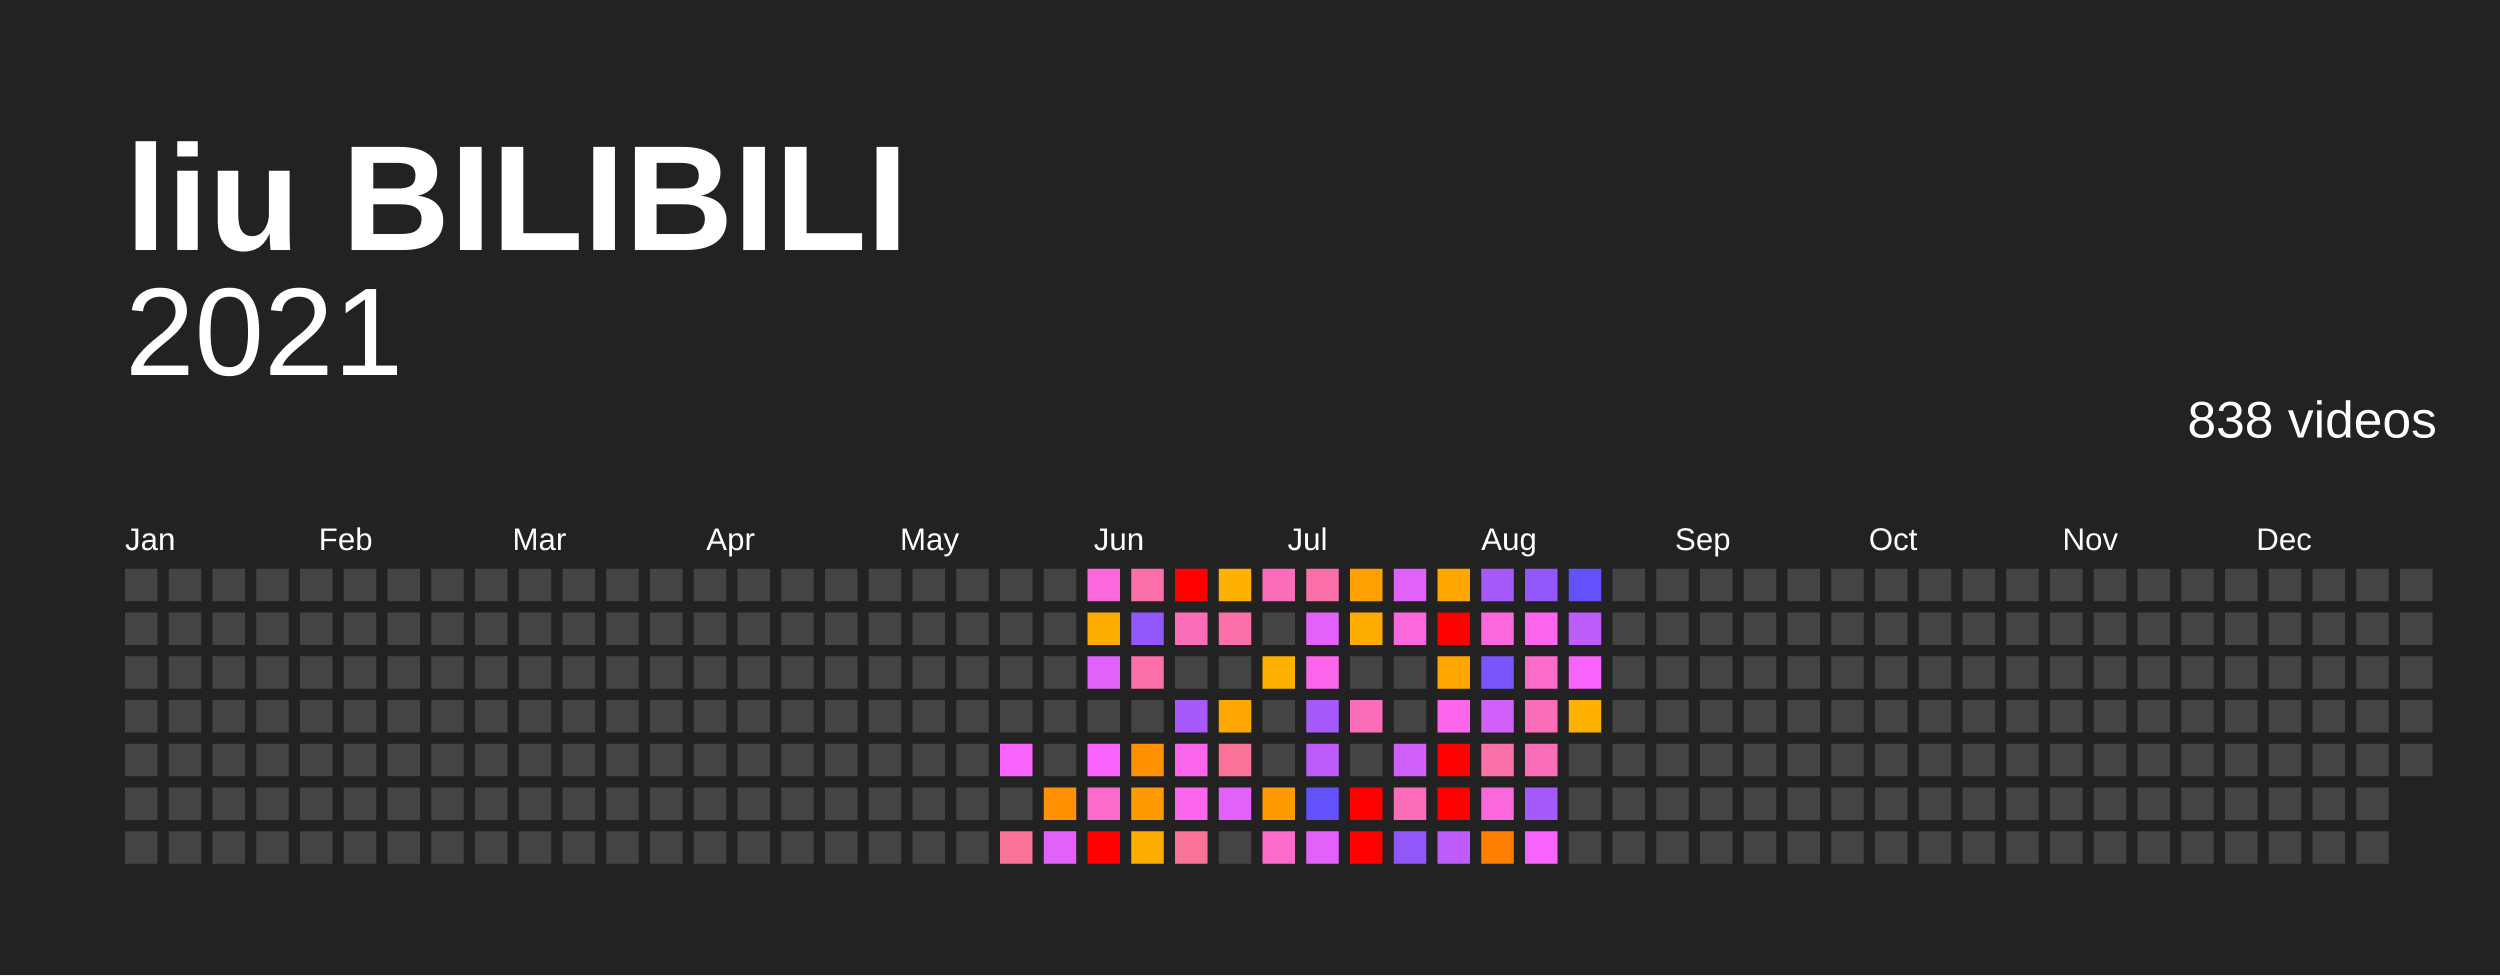
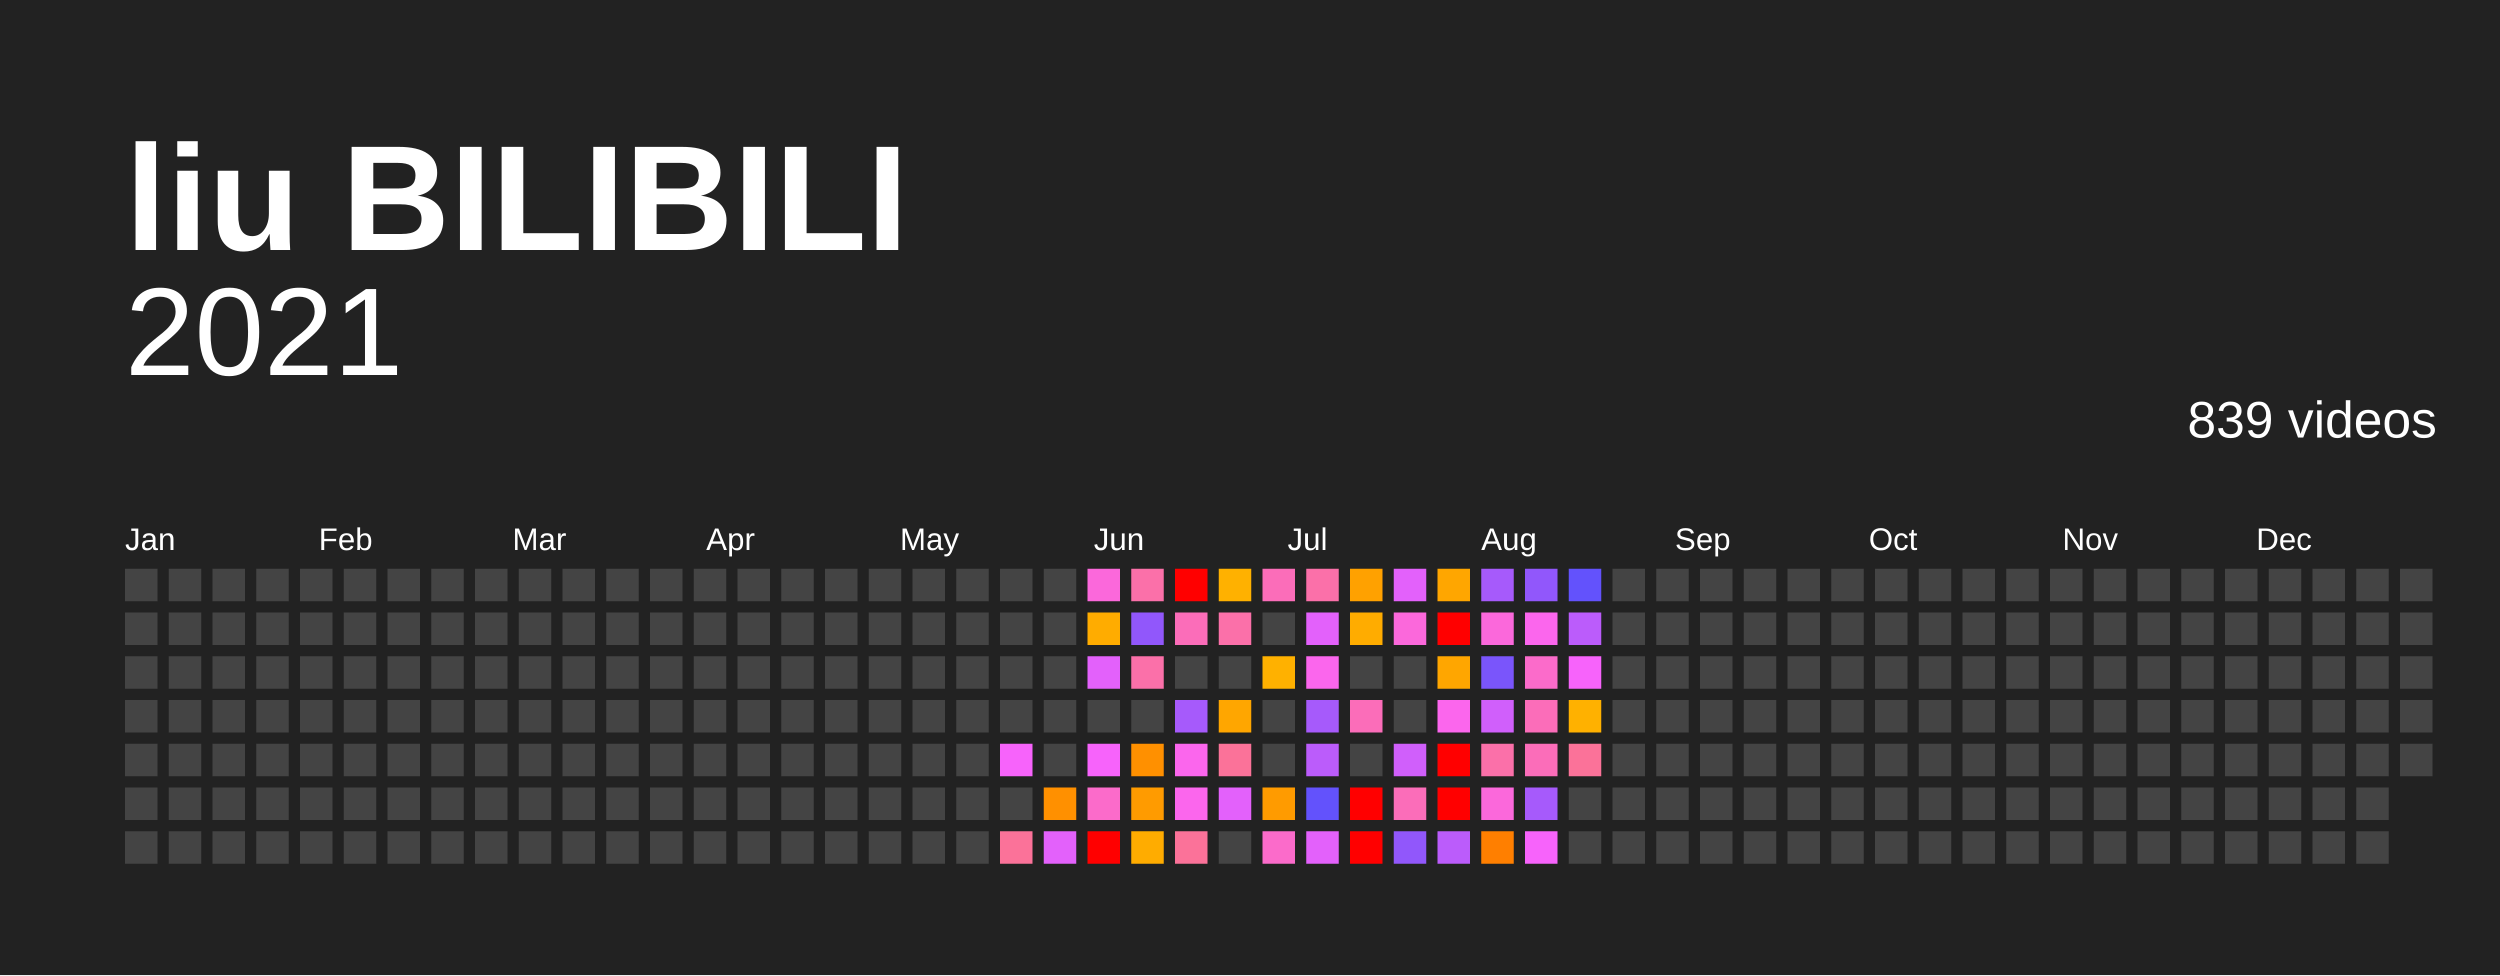
<svg xmlns="http://www.w3.org/2000/svg" baseProfile="full" height="78mm" version="1.1" viewBox="0,0,200,78" width="200mm">
  <defs />
  <rect fill="#222222" height="78" width="200" x="0" y="0" />
  <text fill="#FFFFFF" style="font-size:12px; font-family:Arial; font-weight:bold;" x="10" y="20">liu BILIBILI</text>
  <text alignment-baseline="hanging" fill="#FFFFFF" style="font-size:10.0px; font-family:Arial;" x="10" y="30">2021</text>
-   <text alignment-baseline="hanging" fill="#FFFFFF" style="font-size:4.125px; font-family:Arial;" x="175" y="35">838 videos</text>
+   <text alignment-baseline="hanging" fill="#FFFFFF" style="font-size:4.125px; font-family:Arial;" x="175" y="35">839 videos</text>
  <text fill="#FFFFFF" style="font-size:2.5px; font-family:Arial" x="10.0" y="44">Jan</text>
  <text fill="#FFFFFF" style="font-size:2.5px; font-family:Arial" x="25.5" y="44">Feb</text>
  <text fill="#FFFFFF" style="font-size:2.5px; font-family:Arial" x="41.0" y="44">Mar</text>
  <text fill="#FFFFFF" style="font-size:2.5px; font-family:Arial" x="56.5" y="44">Apr</text>
  <text fill="#FFFFFF" style="font-size:2.5px; font-family:Arial" x="72.0" y="44">May</text>
  <text fill="#FFFFFF" style="font-size:2.5px; font-family:Arial" x="87.5" y="44">Jun</text>
  <text fill="#FFFFFF" style="font-size:2.5px; font-family:Arial" x="103.0" y="44">Jul</text>
  <text fill="#FFFFFF" style="font-size:2.5px; font-family:Arial" x="118.5" y="44">Aug</text>
  <text fill="#FFFFFF" style="font-size:2.5px; font-family:Arial" x="134.0" y="44">Sep</text>
  <text fill="#FFFFFF" style="font-size:2.5px; font-family:Arial" x="149.5" y="44">Oct</text>
  <text fill="#FFFFFF" style="font-size:2.5px; font-family:Arial" x="165.0" y="44">Nov</text>
  <text fill="#FFFFFF" style="font-size:2.5px; font-family:Arial" x="180.5" y="44">Dec</text>
  <rect fill="#444444" height="2.6" width="2.6" x="10.0" y="45.5" />
  <rect fill="#444444" height="2.6" width="2.6" x="10.0" y="49.0" />
  <rect fill="#444444" height="2.6" width="2.6" x="10.0" y="52.5" />
  <rect fill="#444444" height="2.6" width="2.6" x="10.0" y="56.0" />
  <rect fill="#444444" height="2.6" width="2.6" x="10.0" y="59.5" />
  <rect fill="#444444" height="2.6" width="2.6" x="10.0" y="63.0" />
  <rect fill="#444444" height="2.6" width="2.6" x="10.0" y="66.5" />
  <rect fill="#444444" height="2.6" width="2.6" x="13.5" y="45.5" />
  <rect fill="#444444" height="2.6" width="2.6" x="13.5" y="49.0" />
  <rect fill="#444444" height="2.6" width="2.6" x="13.5" y="52.5" />
  <rect fill="#444444" height="2.6" width="2.6" x="13.5" y="56.0" />
  <rect fill="#444444" height="2.6" width="2.6" x="13.5" y="59.5" />
  <rect fill="#444444" height="2.6" width="2.6" x="13.5" y="63.0" />
  <rect fill="#444444" height="2.6" width="2.6" x="13.5" y="66.5" />
  <rect fill="#444444" height="2.6" width="2.6" x="17.0" y="45.5" />
  <rect fill="#444444" height="2.6" width="2.6" x="17.0" y="49.0" />
  <rect fill="#444444" height="2.6" width="2.6" x="17.0" y="52.5" />
  <rect fill="#444444" height="2.6" width="2.6" x="17.0" y="56.0" />
  <rect fill="#444444" height="2.6" width="2.6" x="17.0" y="59.5" />
  <rect fill="#444444" height="2.6" width="2.6" x="17.0" y="63.0" />
  <rect fill="#444444" height="2.6" width="2.6" x="17.0" y="66.5" />
  <rect fill="#444444" height="2.6" width="2.6" x="20.5" y="45.5" />
  <rect fill="#444444" height="2.6" width="2.6" x="20.5" y="49.0" />
  <rect fill="#444444" height="2.6" width="2.6" x="20.5" y="52.5" />
  <rect fill="#444444" height="2.6" width="2.6" x="20.5" y="56.0" />
  <rect fill="#444444" height="2.6" width="2.6" x="20.5" y="59.5" />
  <rect fill="#444444" height="2.6" width="2.6" x="20.5" y="63.0" />
  <rect fill="#444444" height="2.6" width="2.6" x="20.5" y="66.5" />
  <rect fill="#444444" height="2.6" width="2.6" x="24.0" y="45.5" />
  <rect fill="#444444" height="2.6" width="2.6" x="24.0" y="49.0" />
  <rect fill="#444444" height="2.6" width="2.6" x="24.0" y="52.5" />
  <rect fill="#444444" height="2.6" width="2.6" x="24.0" y="56.0" />
  <rect fill="#444444" height="2.6" width="2.6" x="24.0" y="59.5" />
  <rect fill="#444444" height="2.6" width="2.6" x="24.0" y="63.0" />
  <rect fill="#444444" height="2.6" width="2.6" x="24.0" y="66.5" />
  <rect fill="#444444" height="2.6" width="2.6" x="27.5" y="45.5" />
  <rect fill="#444444" height="2.6" width="2.6" x="27.5" y="49.0" />
  <rect fill="#444444" height="2.6" width="2.6" x="27.5" y="52.5" />
  <rect fill="#444444" height="2.6" width="2.6" x="27.5" y="56.0" />
  <rect fill="#444444" height="2.6" width="2.6" x="27.5" y="59.5" />
  <rect fill="#444444" height="2.6" width="2.6" x="27.5" y="63.0" />
  <rect fill="#444444" height="2.6" width="2.6" x="27.5" y="66.5" />
  <rect fill="#444444" height="2.6" width="2.6" x="31.0" y="45.5" />
  <rect fill="#444444" height="2.6" width="2.6" x="31.0" y="49.0" />
  <rect fill="#444444" height="2.6" width="2.6" x="31.0" y="52.5" />
  <rect fill="#444444" height="2.6" width="2.6" x="31.0" y="56.0" />
  <rect fill="#444444" height="2.6" width="2.6" x="31.0" y="59.5" />
  <rect fill="#444444" height="2.6" width="2.6" x="31.0" y="63.0" />
  <rect fill="#444444" height="2.6" width="2.6" x="31.0" y="66.5" />
  <rect fill="#444444" height="2.6" width="2.6" x="34.5" y="45.5" />
  <rect fill="#444444" height="2.6" width="2.6" x="34.5" y="49.0" />
  <rect fill="#444444" height="2.6" width="2.6" x="34.5" y="52.5" />
  <rect fill="#444444" height="2.6" width="2.6" x="34.5" y="56.0" />
  <rect fill="#444444" height="2.6" width="2.6" x="34.5" y="59.5" />
  <rect fill="#444444" height="2.6" width="2.6" x="34.5" y="63.0" />
  <rect fill="#444444" height="2.6" width="2.6" x="34.5" y="66.5" />
  <rect fill="#444444" height="2.6" width="2.6" x="38.0" y="45.5" />
  <rect fill="#444444" height="2.6" width="2.6" x="38.0" y="49.0" />
  <rect fill="#444444" height="2.6" width="2.6" x="38.0" y="52.5" />
  <rect fill="#444444" height="2.6" width="2.6" x="38.0" y="56.0" />
  <rect fill="#444444" height="2.6" width="2.6" x="38.0" y="59.5" />
  <rect fill="#444444" height="2.6" width="2.6" x="38.0" y="63.0" />
  <rect fill="#444444" height="2.6" width="2.6" x="38.0" y="66.5" />
  <rect fill="#444444" height="2.6" width="2.6" x="41.5" y="45.5" />
  <rect fill="#444444" height="2.6" width="2.6" x="41.5" y="49.0" />
  <rect fill="#444444" height="2.6" width="2.6" x="41.5" y="52.5" />
  <rect fill="#444444" height="2.6" width="2.6" x="41.5" y="56.0" />
  <rect fill="#444444" height="2.6" width="2.6" x="41.5" y="59.5" />
  <rect fill="#444444" height="2.6" width="2.6" x="41.5" y="63.0" />
  <rect fill="#444444" height="2.6" width="2.6" x="41.5" y="66.5" />
  <rect fill="#444444" height="2.6" width="2.6" x="45.0" y="45.5" />
  <rect fill="#444444" height="2.6" width="2.6" x="45.0" y="49.0" />
  <rect fill="#444444" height="2.6" width="2.6" x="45.0" y="52.5" />
  <rect fill="#444444" height="2.6" width="2.6" x="45.0" y="56.0" />
  <rect fill="#444444" height="2.6" width="2.6" x="45.0" y="59.5" />
  <rect fill="#444444" height="2.6" width="2.6" x="45.0" y="63.0" />
  <rect fill="#444444" height="2.6" width="2.6" x="45.0" y="66.5" />
  <rect fill="#444444" height="2.6" width="2.6" x="48.5" y="45.5" />
  <rect fill="#444444" height="2.6" width="2.6" x="48.5" y="49.0" />
  <rect fill="#444444" height="2.6" width="2.6" x="48.5" y="52.5" />
  <rect fill="#444444" height="2.6" width="2.6" x="48.5" y="56.0" />
  <rect fill="#444444" height="2.6" width="2.6" x="48.5" y="59.5" />
  <rect fill="#444444" height="2.6" width="2.6" x="48.5" y="63.0" />
  <rect fill="#444444" height="2.6" width="2.6" x="48.5" y="66.5" />
  <rect fill="#444444" height="2.6" width="2.6" x="52.0" y="45.5" />
  <rect fill="#444444" height="2.6" width="2.6" x="52.0" y="49.0" />
  <rect fill="#444444" height="2.6" width="2.6" x="52.0" y="52.5" />
  <rect fill="#444444" height="2.6" width="2.6" x="52.0" y="56.0" />
  <rect fill="#444444" height="2.6" width="2.6" x="52.0" y="59.5" />
  <rect fill="#444444" height="2.6" width="2.6" x="52.0" y="63.0" />
  <rect fill="#444444" height="2.6" width="2.6" x="52.0" y="66.5" />
  <rect fill="#444444" height="2.6" width="2.6" x="55.5" y="45.5" />
  <rect fill="#444444" height="2.6" width="2.6" x="55.5" y="49.0" />
  <rect fill="#444444" height="2.6" width="2.6" x="55.5" y="52.5" />
  <rect fill="#444444" height="2.6" width="2.6" x="55.5" y="56.0" />
  <rect fill="#444444" height="2.6" width="2.6" x="55.5" y="59.5" />
  <rect fill="#444444" height="2.6" width="2.6" x="55.5" y="63.0" />
  <rect fill="#444444" height="2.6" width="2.6" x="55.5" y="66.5" />
  <rect fill="#444444" height="2.6" width="2.6" x="59.0" y="45.5" />
  <rect fill="#444444" height="2.6" width="2.6" x="59.0" y="49.0" />
  <rect fill="#444444" height="2.6" width="2.6" x="59.0" y="52.5" />
  <rect fill="#444444" height="2.6" width="2.6" x="59.0" y="56.0" />
  <rect fill="#444444" height="2.6" width="2.6" x="59.0" y="59.5" />
  <rect fill="#444444" height="2.6" width="2.6" x="59.0" y="63.0" />
  <rect fill="#444444" height="2.6" width="2.6" x="59.0" y="66.5" />
  <rect fill="#444444" height="2.6" width="2.6" x="62.5" y="45.5" />
  <rect fill="#444444" height="2.6" width="2.6" x="62.5" y="49.0" />
  <rect fill="#444444" height="2.6" width="2.6" x="62.5" y="52.5" />
  <rect fill="#444444" height="2.6" width="2.6" x="62.5" y="56.0" />
  <rect fill="#444444" height="2.6" width="2.6" x="62.5" y="59.5" />
  <rect fill="#444444" height="2.6" width="2.6" x="62.5" y="63.0" />
  <rect fill="#444444" height="2.6" width="2.6" x="62.5" y="66.5" />
  <rect fill="#444444" height="2.6" width="2.6" x="66.0" y="45.5" />
  <rect fill="#444444" height="2.6" width="2.6" x="66.0" y="49.0" />
  <rect fill="#444444" height="2.6" width="2.6" x="66.0" y="52.5" />
  <rect fill="#444444" height="2.6" width="2.6" x="66.0" y="56.0" />
  <rect fill="#444444" height="2.6" width="2.6" x="66.0" y="59.5" />
  <rect fill="#444444" height="2.6" width="2.6" x="66.0" y="63.0" />
  <rect fill="#444444" height="2.6" width="2.6" x="66.0" y="66.5" />
  <rect fill="#444444" height="2.6" width="2.6" x="69.5" y="45.5" />
  <rect fill="#444444" height="2.6" width="2.6" x="69.5" y="49.0" />
  <rect fill="#444444" height="2.6" width="2.6" x="69.5" y="52.5" />
  <rect fill="#444444" height="2.6" width="2.6" x="69.5" y="56.0" />
  <rect fill="#444444" height="2.6" width="2.6" x="69.5" y="59.5" />
  <rect fill="#444444" height="2.6" width="2.6" x="69.5" y="63.0" />
  <rect fill="#444444" height="2.6" width="2.6" x="69.5" y="66.5" />
  <rect fill="#444444" height="2.6" width="2.6" x="73.0" y="45.5" />
  <rect fill="#444444" height="2.6" width="2.6" x="73.0" y="49.0" />
  <rect fill="#444444" height="2.6" width="2.6" x="73.0" y="52.5" />
  <rect fill="#444444" height="2.6" width="2.6" x="73.0" y="56.0" />
  <rect fill="#444444" height="2.6" width="2.6" x="73.0" y="59.5" />
  <rect fill="#444444" height="2.6" width="2.6" x="73.0" y="63.0" />
  <rect fill="#444444" height="2.6" width="2.6" x="73.0" y="66.5" />
  <rect fill="#444444" height="2.6" width="2.6" x="76.5" y="45.5" />
  <rect fill="#444444" height="2.6" width="2.6" x="76.5" y="49.0" />
  <rect fill="#444444" height="2.6" width="2.6" x="76.5" y="52.5" />
  <rect fill="#444444" height="2.6" width="2.6" x="76.5" y="56.0" />
  <rect fill="#444444" height="2.6" width="2.6" x="76.5" y="59.5" />
  <rect fill="#444444" height="2.6" width="2.6" x="76.5" y="63.0" />
  <rect fill="#444444" height="2.6" width="2.6" x="76.5" y="66.5" />
  <rect fill="#444444" height="2.6" width="2.6" x="80.0" y="45.5" />
  <rect fill="#444444" height="2.6" width="2.6" x="80.0" y="49.0" />
  <rect fill="#444444" height="2.6" width="2.6" x="80.0" y="52.5" />
  <rect fill="#444444" height="2.6" width="2.6" x="80.0" y="56.0" />
  <rect fill="#f763fb" height="2.6" width="2.6" x="80.0" y="59.5" />
  <rect fill="#444444" height="2.6" width="2.6" x="80.0" y="63.0" />
  <rect fill="#fb7299" height="2.6" width="2.6" x="80.0" y="66.5" />
  <rect fill="#444444" height="2.6" width="2.6" x="83.5" y="45.5" />
  <rect fill="#444444" height="2.6" width="2.6" x="83.5" y="49.0" />
  <rect fill="#444444" height="2.6" width="2.6" x="83.5" y="52.5" />
  <rect fill="#444444" height="2.6" width="2.6" x="83.5" y="56.0" />
  <rect fill="#444444" height="2.6" width="2.6" x="83.5" y="59.5" />
  <rect fill="#ff9000" height="2.6" width="2.6" x="83.5" y="63.0" />
  <rect fill="#e361fb" height="2.6" width="2.6" x="83.5" y="66.5" />
  <rect fill="#fb68db" height="2.6" width="2.6" x="87.0" y="45.5" />
  <rect fill="#ffac00" height="2.6" width="2.6" x="87.0" y="49.0" />
  <rect fill="#e361fb" height="2.6" width="2.6" x="87.0" y="52.5" />
  <rect fill="#444444" height="2.6" width="2.6" x="87.0" y="56.0" />
  <rect fill="#f763fb" height="2.6" width="2.6" x="87.0" y="59.5" />
  <rect fill="#fb6bca" height="2.6" width="2.6" x="87.0" y="63.0" />
  <rect fill="red" height="2.6" width="2.6" x="87.0" y="66.5" />
  <rect fill="#fb70a9" height="2.6" width="2.6" x="90.5" y="45.5" />
  <rect fill="#9157fb" height="2.6" width="2.6" x="90.5" y="49.0" />
  <rect fill="#fb70a9" height="2.6" width="2.6" x="90.5" y="52.5" />
  <rect fill="#444444" height="2.6" width="2.6" x="90.5" y="56.0" />
  <rect fill="#ff9000" height="2.6" width="2.6" x="90.5" y="59.5" />
  <rect fill="#ff9b00" height="2.6" width="2.6" x="90.5" y="63.0" />
  <rect fill="#ffac00" height="2.6" width="2.6" x="90.5" y="66.5" />
  <rect fill="red" height="2.6" width="2.6" x="94.0" y="45.5" />
  <rect fill="#fb6db9" height="2.6" width="2.6" x="94.0" y="49.0" />
  <rect fill="#444444" height="2.6" width="2.6" x="94.0" y="52.5" />
  <rect fill="#a65afb" height="2.6" width="2.6" x="94.0" y="56.0" />
  <rect fill="#fb66ed" height="2.6" width="2.6" x="94.0" y="59.5" />
  <rect fill="#fb66ed" height="2.6" width="2.6" x="94.0" y="63.0" />
  <rect fill="#fb7299" height="2.6" width="2.6" x="94.0" y="66.5" />
  <rect fill="#ffb100" height="2.6" width="2.6" x="97.5" y="45.5" />
  <rect fill="#fb70a9" height="2.6" width="2.6" x="97.5" y="49.0" />
  <rect fill="#444444" height="2.6" width="2.6" x="97.5" y="52.5" />
  <rect fill="#ffa600" height="2.6" width="2.6" x="97.5" y="56.0" />
  <rect fill="#fb7299" height="2.6" width="2.6" x="97.5" y="59.5" />
  <rect fill="#e361fb" height="2.6" width="2.6" x="97.5" y="63.0" />
  <rect fill="#444444" height="2.6" width="2.6" x="97.5" y="66.5" />
  <rect fill="#fb6db9" height="2.6" width="2.6" x="101.0" y="45.5" />
  <rect fill="#444444" height="2.6" width="2.6" x="101.0" y="49.0" />
  <rect fill="#ffb100" height="2.6" width="2.6" x="101.0" y="52.5" />
  <rect fill="#444444" height="2.6" width="2.6" x="101.0" y="56.0" />
  <rect fill="#444444" height="2.6" width="2.6" x="101.0" y="59.5" />
  <rect fill="#ff9b00" height="2.6" width="2.6" x="101.0" y="63.0" />
  <rect fill="#fb6bca" height="2.6" width="2.6" x="101.0" y="66.5" />
  <rect fill="#fb70a9" height="2.6" width="2.6" x="104.5" y="45.5" />
  <rect fill="#e361fb" height="2.6" width="2.6" x="104.5" y="49.0" />
  <rect fill="#fb66ed" height="2.6" width="2.6" x="104.5" y="52.5" />
  <rect fill="#a65afb" height="2.6" width="2.6" x="104.5" y="56.0" />
  <rect fill="#bb5cfb" height="2.6" width="2.6" x="104.5" y="59.5" />
  <rect fill="#6352fc" height="2.6" width="2.6" x="104.5" y="63.0" />
  <rect fill="#e361fb" height="2.6" width="2.6" x="104.5" y="66.5" />
  <rect fill="#ffa100" height="2.6" width="2.6" x="108.0" y="45.5" />
  <rect fill="#ffac00" height="2.6" width="2.6" x="108.0" y="49.0" />
  <rect fill="#444444" height="2.6" width="2.6" x="108.0" y="52.5" />
  <rect fill="#fb6db9" height="2.6" width="2.6" x="108.0" y="56.0" />
  <rect fill="#444444" height="2.6" width="2.6" x="108.0" y="59.5" />
  <rect fill="red" height="2.6" width="2.6" x="108.0" y="63.0" />
  <rect fill="red" height="2.6" width="2.6" x="108.0" y="66.5" />
  <rect fill="#e361fb" height="2.6" width="2.6" x="111.5" y="45.5" />
  <rect fill="#fb68db" height="2.6" width="2.6" x="111.5" y="49.0" />
  <rect fill="#444444" height="2.6" width="2.6" x="111.5" y="52.5" />
  <rect fill="#444444" height="2.6" width="2.6" x="111.5" y="56.0" />
  <rect fill="#d05ffb" height="2.6" width="2.6" x="111.5" y="59.5" />
  <rect fill="#fb6db9" height="2.6" width="2.6" x="111.5" y="63.0" />
  <rect fill="#9157fb" height="2.6" width="2.6" x="111.5" y="66.5" />
  <rect fill="#ffa600" height="2.6" width="2.6" x="115.0" y="45.5" />
  <rect fill="red" height="2.6" width="2.6" x="115.0" y="49.0" />
  <rect fill="#ffa600" height="2.6" width="2.6" x="115.0" y="52.5" />
  <rect fill="#fb66ed" height="2.6" width="2.6" x="115.0" y="56.0" />
  <rect fill="red" height="2.6" width="2.6" x="115.0" y="59.5" />
  <rect fill="red" height="2.6" width="2.6" x="115.0" y="63.0" />
  <rect fill="#bb5cfb" height="2.6" width="2.6" x="115.0" y="66.5" />
  <rect fill="#a65afb" height="2.6" width="2.6" x="118.5" y="45.5" />
  <rect fill="#fb68db" height="2.6" width="2.6" x="118.5" y="49.0" />
  <rect fill="#7a55fb" height="2.6" width="2.6" x="118.5" y="52.5" />
  <rect fill="#d05ffb" height="2.6" width="2.6" x="118.5" y="56.0" />
  <rect fill="#fb70a9" height="2.6" width="2.6" x="118.5" y="59.5" />
  <rect fill="#fb68db" height="2.6" width="2.6" x="118.5" y="63.0" />
  <rect fill="#ff7f00" height="2.6" width="2.6" x="118.5" y="66.5" />
  <rect fill="#9157fb" height="2.6" width="2.6" x="122.0" y="45.5" />
  <rect fill="#fb66ed" height="2.6" width="2.6" x="122.0" y="49.0" />
  <rect fill="#fb6bca" height="2.6" width="2.6" x="122.0" y="52.5" />
  <rect fill="#fb6db9" height="2.6" width="2.6" x="122.0" y="56.0" />
  <rect fill="#fb6db9" height="2.6" width="2.6" x="122.0" y="59.5" />
  <rect fill="#a65afb" height="2.6" width="2.6" x="122.0" y="63.0" />
  <rect fill="#f763fb" height="2.6" width="2.6" x="122.0" y="66.5" />
  <rect fill="#6352fc" height="2.6" width="2.6" x="125.5" y="45.5" />
  <rect fill="#bb5cfb" height="2.6" width="2.6" x="125.5" y="49.0" />
  <rect fill="#f763fb" height="2.6" width="2.6" x="125.5" y="52.5" />
  <rect fill="#ffb100" height="2.6" width="2.6" x="125.5" y="56.0" />
-   <rect fill="#444444" height="2.6" width="2.6" x="125.5" y="59.5" />
+   <rect fill="#fb7299" height="2.6" width="2.6" x="125.5" y="59.5" />
  <rect fill="#444444" height="2.6" width="2.6" x="125.5" y="63.0" />
  <rect fill="#444444" height="2.6" width="2.6" x="125.5" y="66.5" />
  <rect fill="#444444" height="2.6" width="2.6" x="129.0" y="45.5" />
  <rect fill="#444444" height="2.6" width="2.6" x="129.0" y="49.0" />
  <rect fill="#444444" height="2.6" width="2.6" x="129.0" y="52.5" />
  <rect fill="#444444" height="2.6" width="2.6" x="129.0" y="56.0" />
  <rect fill="#444444" height="2.6" width="2.6" x="129.0" y="59.5" />
  <rect fill="#444444" height="2.6" width="2.6" x="129.0" y="63.0" />
  <rect fill="#444444" height="2.6" width="2.6" x="129.0" y="66.5" />
  <rect fill="#444444" height="2.6" width="2.6" x="132.5" y="45.5" />
  <rect fill="#444444" height="2.6" width="2.6" x="132.5" y="49.0" />
  <rect fill="#444444" height="2.6" width="2.6" x="132.5" y="52.5" />
  <rect fill="#444444" height="2.6" width="2.6" x="132.5" y="56.0" />
  <rect fill="#444444" height="2.6" width="2.6" x="132.5" y="59.5" />
  <rect fill="#444444" height="2.6" width="2.6" x="132.5" y="63.0" />
  <rect fill="#444444" height="2.6" width="2.6" x="132.5" y="66.5" />
  <rect fill="#444444" height="2.6" width="2.6" x="136.0" y="45.5" />
  <rect fill="#444444" height="2.6" width="2.6" x="136.0" y="49.0" />
  <rect fill="#444444" height="2.6" width="2.6" x="136.0" y="52.5" />
  <rect fill="#444444" height="2.6" width="2.6" x="136.0" y="56.0" />
  <rect fill="#444444" height="2.6" width="2.6" x="136.0" y="59.5" />
  <rect fill="#444444" height="2.6" width="2.6" x="136.0" y="63.0" />
  <rect fill="#444444" height="2.6" width="2.6" x="136.0" y="66.5" />
  <rect fill="#444444" height="2.6" width="2.6" x="139.5" y="45.5" />
  <rect fill="#444444" height="2.6" width="2.6" x="139.5" y="49.0" />
  <rect fill="#444444" height="2.6" width="2.6" x="139.5" y="52.5" />
  <rect fill="#444444" height="2.6" width="2.6" x="139.5" y="56.0" />
  <rect fill="#444444" height="2.6" width="2.6" x="139.5" y="59.5" />
  <rect fill="#444444" height="2.6" width="2.6" x="139.5" y="63.0" />
  <rect fill="#444444" height="2.6" width="2.6" x="139.5" y="66.5" />
  <rect fill="#444444" height="2.6" width="2.6" x="143.0" y="45.5" />
  <rect fill="#444444" height="2.6" width="2.6" x="143.0" y="49.0" />
  <rect fill="#444444" height="2.6" width="2.6" x="143.0" y="52.5" />
  <rect fill="#444444" height="2.6" width="2.6" x="143.0" y="56.0" />
  <rect fill="#444444" height="2.6" width="2.6" x="143.0" y="59.5" />
  <rect fill="#444444" height="2.6" width="2.6" x="143.0" y="63.0" />
  <rect fill="#444444" height="2.6" width="2.6" x="143.0" y="66.5" />
  <rect fill="#444444" height="2.6" width="2.6" x="146.5" y="45.5" />
  <rect fill="#444444" height="2.6" width="2.6" x="146.5" y="49.0" />
  <rect fill="#444444" height="2.6" width="2.6" x="146.5" y="52.5" />
  <rect fill="#444444" height="2.6" width="2.6" x="146.5" y="56.0" />
  <rect fill="#444444" height="2.6" width="2.6" x="146.5" y="59.5" />
  <rect fill="#444444" height="2.6" width="2.6" x="146.5" y="63.0" />
  <rect fill="#444444" height="2.6" width="2.6" x="146.5" y="66.5" />
  <rect fill="#444444" height="2.6" width="2.6" x="150.0" y="45.5" />
  <rect fill="#444444" height="2.6" width="2.6" x="150.0" y="49.0" />
  <rect fill="#444444" height="2.6" width="2.6" x="150.0" y="52.5" />
  <rect fill="#444444" height="2.6" width="2.6" x="150.0" y="56.0" />
  <rect fill="#444444" height="2.6" width="2.6" x="150.0" y="59.5" />
  <rect fill="#444444" height="2.6" width="2.6" x="150.0" y="63.0" />
  <rect fill="#444444" height="2.6" width="2.6" x="150.0" y="66.5" />
  <rect fill="#444444" height="2.6" width="2.6" x="153.5" y="45.5" />
  <rect fill="#444444" height="2.6" width="2.6" x="153.5" y="49.0" />
  <rect fill="#444444" height="2.6" width="2.6" x="153.5" y="52.5" />
  <rect fill="#444444" height="2.6" width="2.6" x="153.5" y="56.0" />
  <rect fill="#444444" height="2.6" width="2.6" x="153.5" y="59.5" />
  <rect fill="#444444" height="2.6" width="2.6" x="153.5" y="63.0" />
  <rect fill="#444444" height="2.6" width="2.6" x="153.5" y="66.5" />
  <rect fill="#444444" height="2.6" width="2.6" x="157.0" y="45.5" />
  <rect fill="#444444" height="2.6" width="2.6" x="157.0" y="49.0" />
  <rect fill="#444444" height="2.6" width="2.6" x="157.0" y="52.5" />
  <rect fill="#444444" height="2.6" width="2.6" x="157.0" y="56.0" />
  <rect fill="#444444" height="2.6" width="2.6" x="157.0" y="59.5" />
  <rect fill="#444444" height="2.6" width="2.6" x="157.0" y="63.0" />
  <rect fill="#444444" height="2.6" width="2.6" x="157.0" y="66.5" />
  <rect fill="#444444" height="2.6" width="2.6" x="160.5" y="45.5" />
  <rect fill="#444444" height="2.6" width="2.6" x="160.5" y="49.0" />
  <rect fill="#444444" height="2.6" width="2.6" x="160.5" y="52.5" />
  <rect fill="#444444" height="2.6" width="2.6" x="160.5" y="56.0" />
  <rect fill="#444444" height="2.6" width="2.6" x="160.5" y="59.5" />
  <rect fill="#444444" height="2.6" width="2.6" x="160.5" y="63.0" />
  <rect fill="#444444" height="2.6" width="2.6" x="160.5" y="66.5" />
  <rect fill="#444444" height="2.6" width="2.6" x="164.0" y="45.5" />
  <rect fill="#444444" height="2.6" width="2.6" x="164.0" y="49.0" />
  <rect fill="#444444" height="2.6" width="2.6" x="164.0" y="52.5" />
  <rect fill="#444444" height="2.6" width="2.6" x="164.0" y="56.0" />
  <rect fill="#444444" height="2.6" width="2.6" x="164.0" y="59.5" />
  <rect fill="#444444" height="2.6" width="2.6" x="164.0" y="63.0" />
  <rect fill="#444444" height="2.6" width="2.6" x="164.0" y="66.5" />
  <rect fill="#444444" height="2.6" width="2.6" x="167.5" y="45.5" />
  <rect fill="#444444" height="2.6" width="2.6" x="167.5" y="49.0" />
  <rect fill="#444444" height="2.6" width="2.6" x="167.5" y="52.5" />
  <rect fill="#444444" height="2.6" width="2.6" x="167.5" y="56.0" />
  <rect fill="#444444" height="2.6" width="2.6" x="167.5" y="59.5" />
  <rect fill="#444444" height="2.6" width="2.6" x="167.5" y="63.0" />
  <rect fill="#444444" height="2.6" width="2.6" x="167.5" y="66.5" />
  <rect fill="#444444" height="2.6" width="2.6" x="171.0" y="45.5" />
  <rect fill="#444444" height="2.6" width="2.6" x="171.0" y="49.0" />
  <rect fill="#444444" height="2.6" width="2.6" x="171.0" y="52.5" />
  <rect fill="#444444" height="2.6" width="2.6" x="171.0" y="56.0" />
  <rect fill="#444444" height="2.6" width="2.6" x="171.0" y="59.5" />
  <rect fill="#444444" height="2.6" width="2.6" x="171.0" y="63.0" />
  <rect fill="#444444" height="2.6" width="2.6" x="171.0" y="66.5" />
  <rect fill="#444444" height="2.6" width="2.6" x="174.5" y="45.5" />
  <rect fill="#444444" height="2.6" width="2.6" x="174.5" y="49.0" />
  <rect fill="#444444" height="2.6" width="2.6" x="174.5" y="52.5" />
  <rect fill="#444444" height="2.6" width="2.6" x="174.5" y="56.0" />
  <rect fill="#444444" height="2.6" width="2.6" x="174.5" y="59.5" />
  <rect fill="#444444" height="2.6" width="2.6" x="174.5" y="63.0" />
  <rect fill="#444444" height="2.6" width="2.6" x="174.5" y="66.5" />
  <rect fill="#444444" height="2.6" width="2.6" x="178.0" y="45.5" />
  <rect fill="#444444" height="2.6" width="2.6" x="178.0" y="49.0" />
  <rect fill="#444444" height="2.6" width="2.6" x="178.0" y="52.5" />
  <rect fill="#444444" height="2.6" width="2.6" x="178.0" y="56.0" />
  <rect fill="#444444" height="2.6" width="2.6" x="178.0" y="59.5" />
  <rect fill="#444444" height="2.6" width="2.6" x="178.0" y="63.0" />
  <rect fill="#444444" height="2.6" width="2.6" x="178.0" y="66.5" />
  <rect fill="#444444" height="2.6" width="2.6" x="181.5" y="45.5" />
  <rect fill="#444444" height="2.6" width="2.6" x="181.5" y="49.0" />
  <rect fill="#444444" height="2.6" width="2.6" x="181.5" y="52.5" />
  <rect fill="#444444" height="2.6" width="2.6" x="181.5" y="56.0" />
  <rect fill="#444444" height="2.6" width="2.6" x="181.5" y="59.5" />
  <rect fill="#444444" height="2.6" width="2.6" x="181.5" y="63.0" />
  <rect fill="#444444" height="2.6" width="2.6" x="181.5" y="66.5" />
  <rect fill="#444444" height="2.6" width="2.6" x="185.0" y="45.5" />
  <rect fill="#444444" height="2.6" width="2.6" x="185.0" y="49.0" />
  <rect fill="#444444" height="2.6" width="2.6" x="185.0" y="52.5" />
  <rect fill="#444444" height="2.6" width="2.6" x="185.0" y="56.0" />
  <rect fill="#444444" height="2.6" width="2.6" x="185.0" y="59.5" />
  <rect fill="#444444" height="2.6" width="2.6" x="185.0" y="63.0" />
  <rect fill="#444444" height="2.6" width="2.6" x="185.0" y="66.5" />
  <rect fill="#444444" height="2.6" width="2.6" x="188.5" y="45.5" />
  <rect fill="#444444" height="2.6" width="2.6" x="188.5" y="49.0" />
  <rect fill="#444444" height="2.6" width="2.6" x="188.5" y="52.5" />
  <rect fill="#444444" height="2.6" width="2.6" x="188.5" y="56.0" />
  <rect fill="#444444" height="2.6" width="2.6" x="188.5" y="59.5" />
  <rect fill="#444444" height="2.6" width="2.6" x="188.5" y="63.0" />
  <rect fill="#444444" height="2.6" width="2.6" x="188.5" y="66.5" />
  <rect fill="#444444" height="2.6" width="2.6" x="192.0" y="45.5" />
  <rect fill="#444444" height="2.6" width="2.6" x="192.0" y="49.0" />
  <rect fill="#444444" height="2.6" width="2.6" x="192.0" y="52.5" />
  <rect fill="#444444" height="2.6" width="2.6" x="192.0" y="56.0" />
  <rect fill="#444444" height="2.6" width="2.6" x="192.0" y="59.5" />
</svg>
